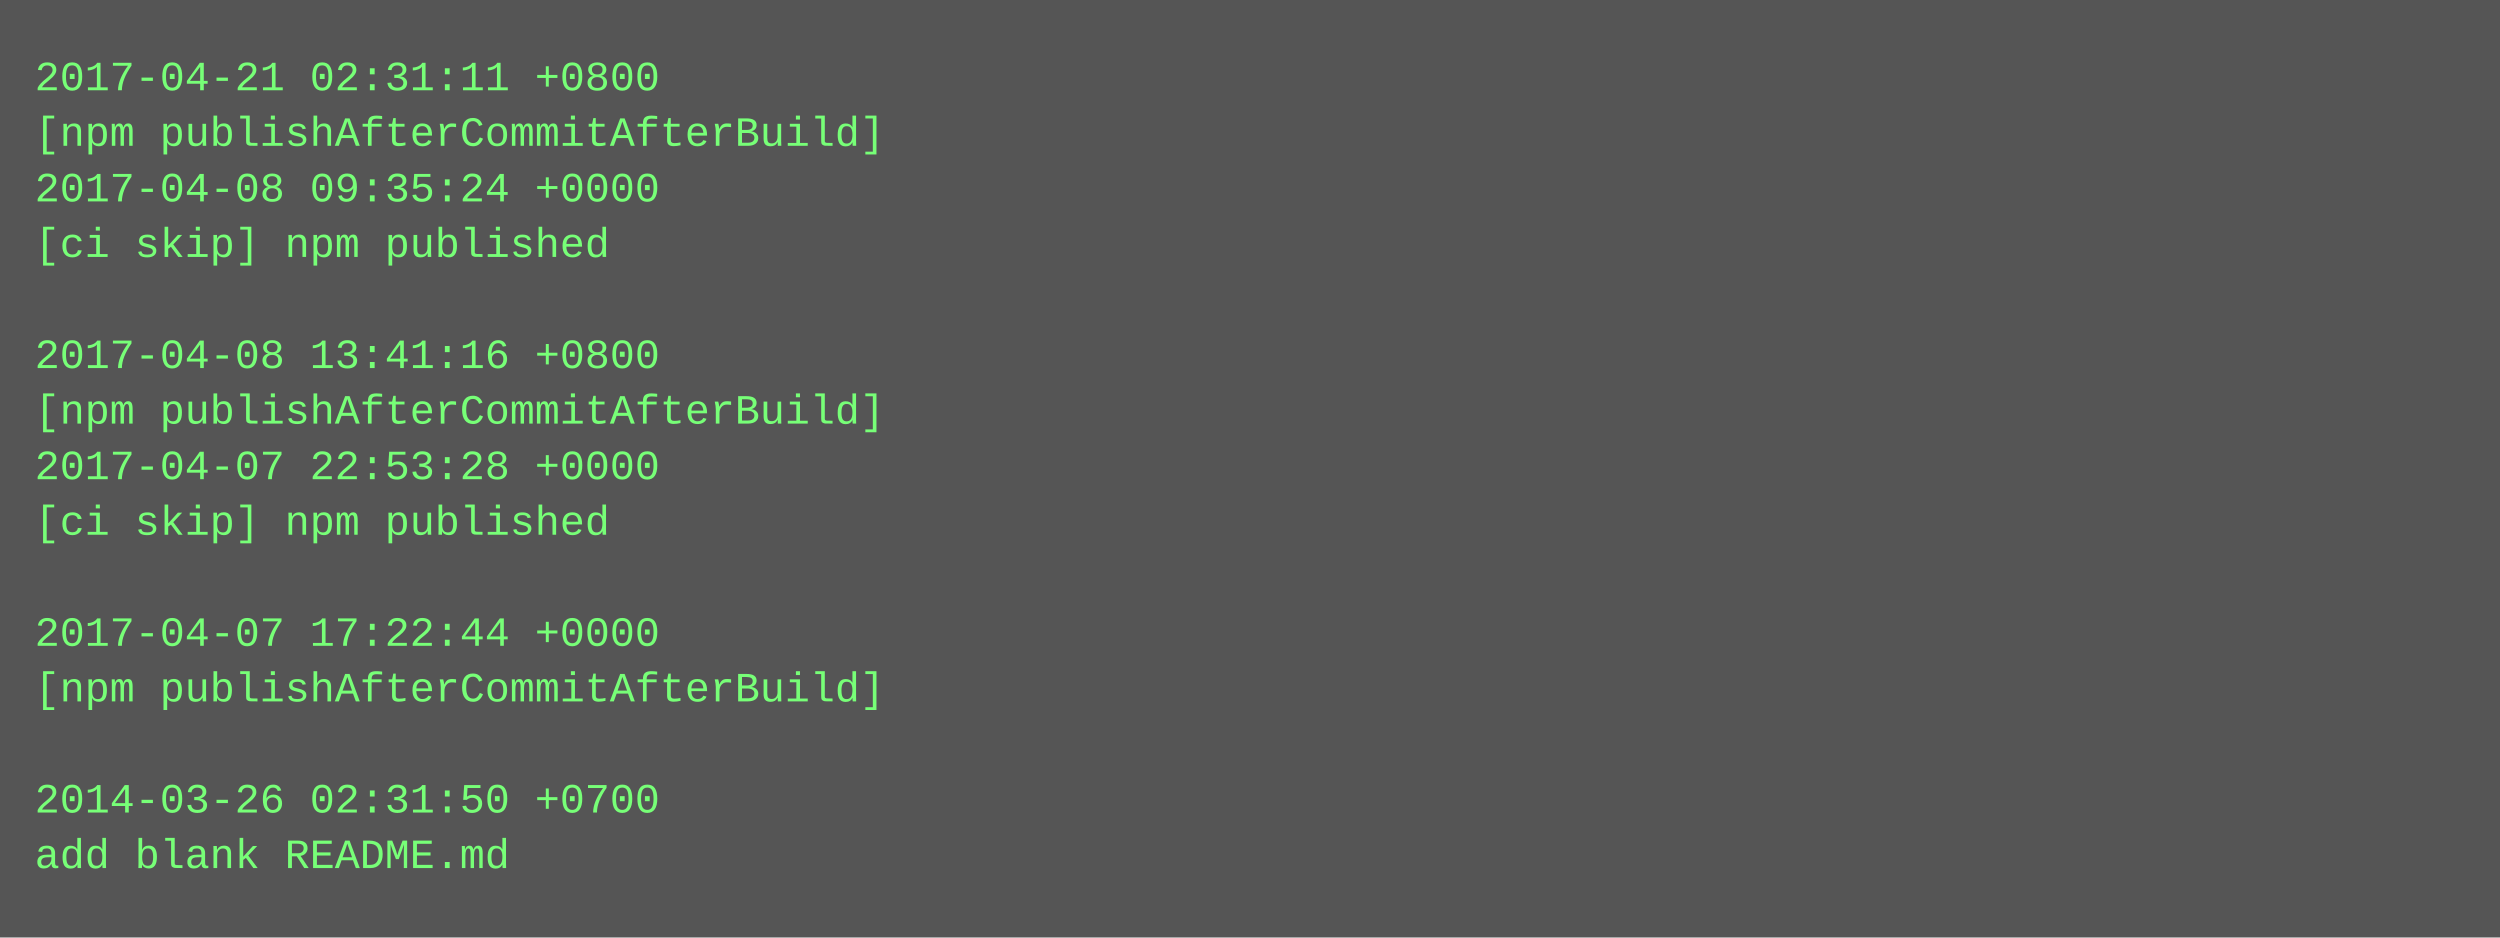
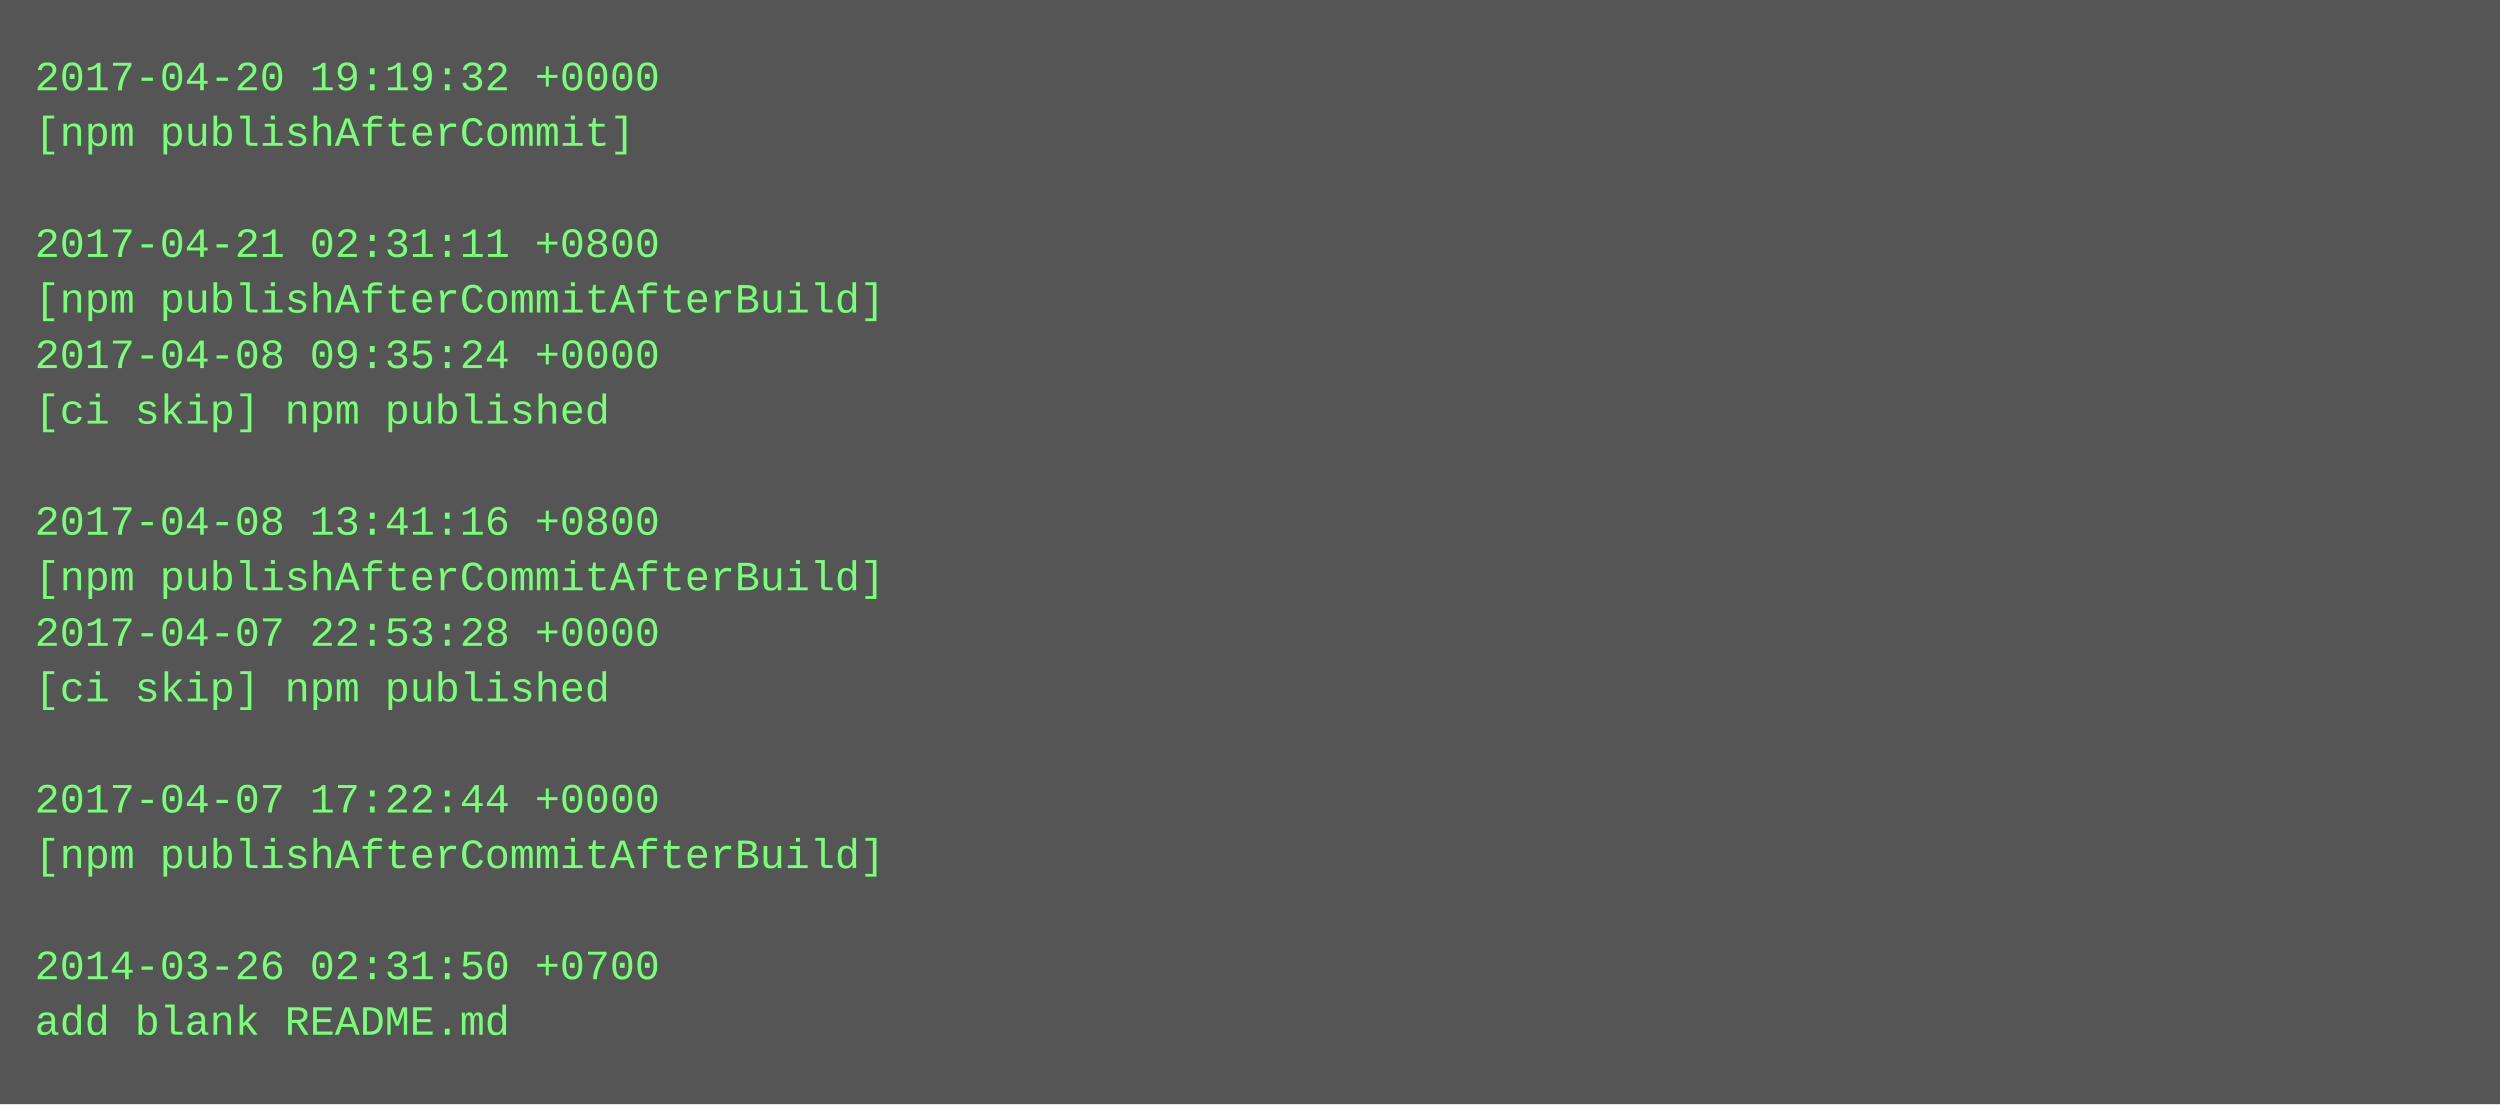
- <svg xmlns="http://www.w3.org/2000/svg" height="270" width="720">
-   <rect height="270" fill="#555" width="720" />
+ <svg xmlns="http://www.w3.org/2000/svg" height="318" width="720">
+   <rect height="318" fill="#555" width="720" />
  <text fill="#7f7" font-family="Courier New" font-size="12" xml:space="preserve">
-     <tspan x="10" y="26">2017-04-21 02:31:11 +0800</tspan>
-     <tspan x="10" y="42">[npm publishAfterCommitAfterBuild]</tspan>
-     <tspan x="10" y="58">2017-04-08 09:35:24 +0000</tspan>
-     <tspan x="10" y="74">[ci skip] npm published</tspan>
-     <tspan x="10" y="90" />
-     <tspan x="10" y="106">2017-04-08 13:41:16 +0800</tspan>
-     <tspan x="10" y="122">[npm publishAfterCommitAfterBuild]</tspan>
-     <tspan x="10" y="138">2017-04-07 22:53:28 +0000</tspan>
-     <tspan x="10" y="154">[ci skip] npm published</tspan>
-     <tspan x="10" y="170" />
-     <tspan x="10" y="186">2017-04-07 17:22:44 +0000</tspan>
-     <tspan x="10" y="202">[npm publishAfterCommitAfterBuild]</tspan>
+     <tspan x="10" y="26">2017-04-20 19:19:32 +0000</tspan>
+     <tspan x="10" y="42">[npm publishAfterCommit]</tspan>
+     <tspan x="10" y="58" />
+     <tspan x="10" y="74">2017-04-21 02:31:11 +0800</tspan>
+     <tspan x="10" y="90">[npm publishAfterCommitAfterBuild]</tspan>
+     <tspan x="10" y="106">2017-04-08 09:35:24 +0000</tspan>
+     <tspan x="10" y="122">[ci skip] npm published</tspan>
+     <tspan x="10" y="138" />
+     <tspan x="10" y="154">2017-04-08 13:41:16 +0800</tspan>
+     <tspan x="10" y="170">[npm publishAfterCommitAfterBuild]</tspan>
+     <tspan x="10" y="186">2017-04-07 22:53:28 +0000</tspan>
+     <tspan x="10" y="202">[ci skip] npm published</tspan>
    <tspan x="10" y="218" />
-     <tspan x="10" y="234">2014-03-26 02:31:50 +0700</tspan>
-     <tspan x="10" y="250">add blank README.md</tspan>
+     <tspan x="10" y="234">2017-04-07 17:22:44 +0000</tspan>
+     <tspan x="10" y="250">[npm publishAfterCommitAfterBuild]</tspan>
+     <tspan x="10" y="266" />
+     <tspan x="10" y="282">2014-03-26 02:31:50 +0700</tspan>
+     <tspan x="10" y="298">add blank README.md</tspan>
  </text>
</svg>
